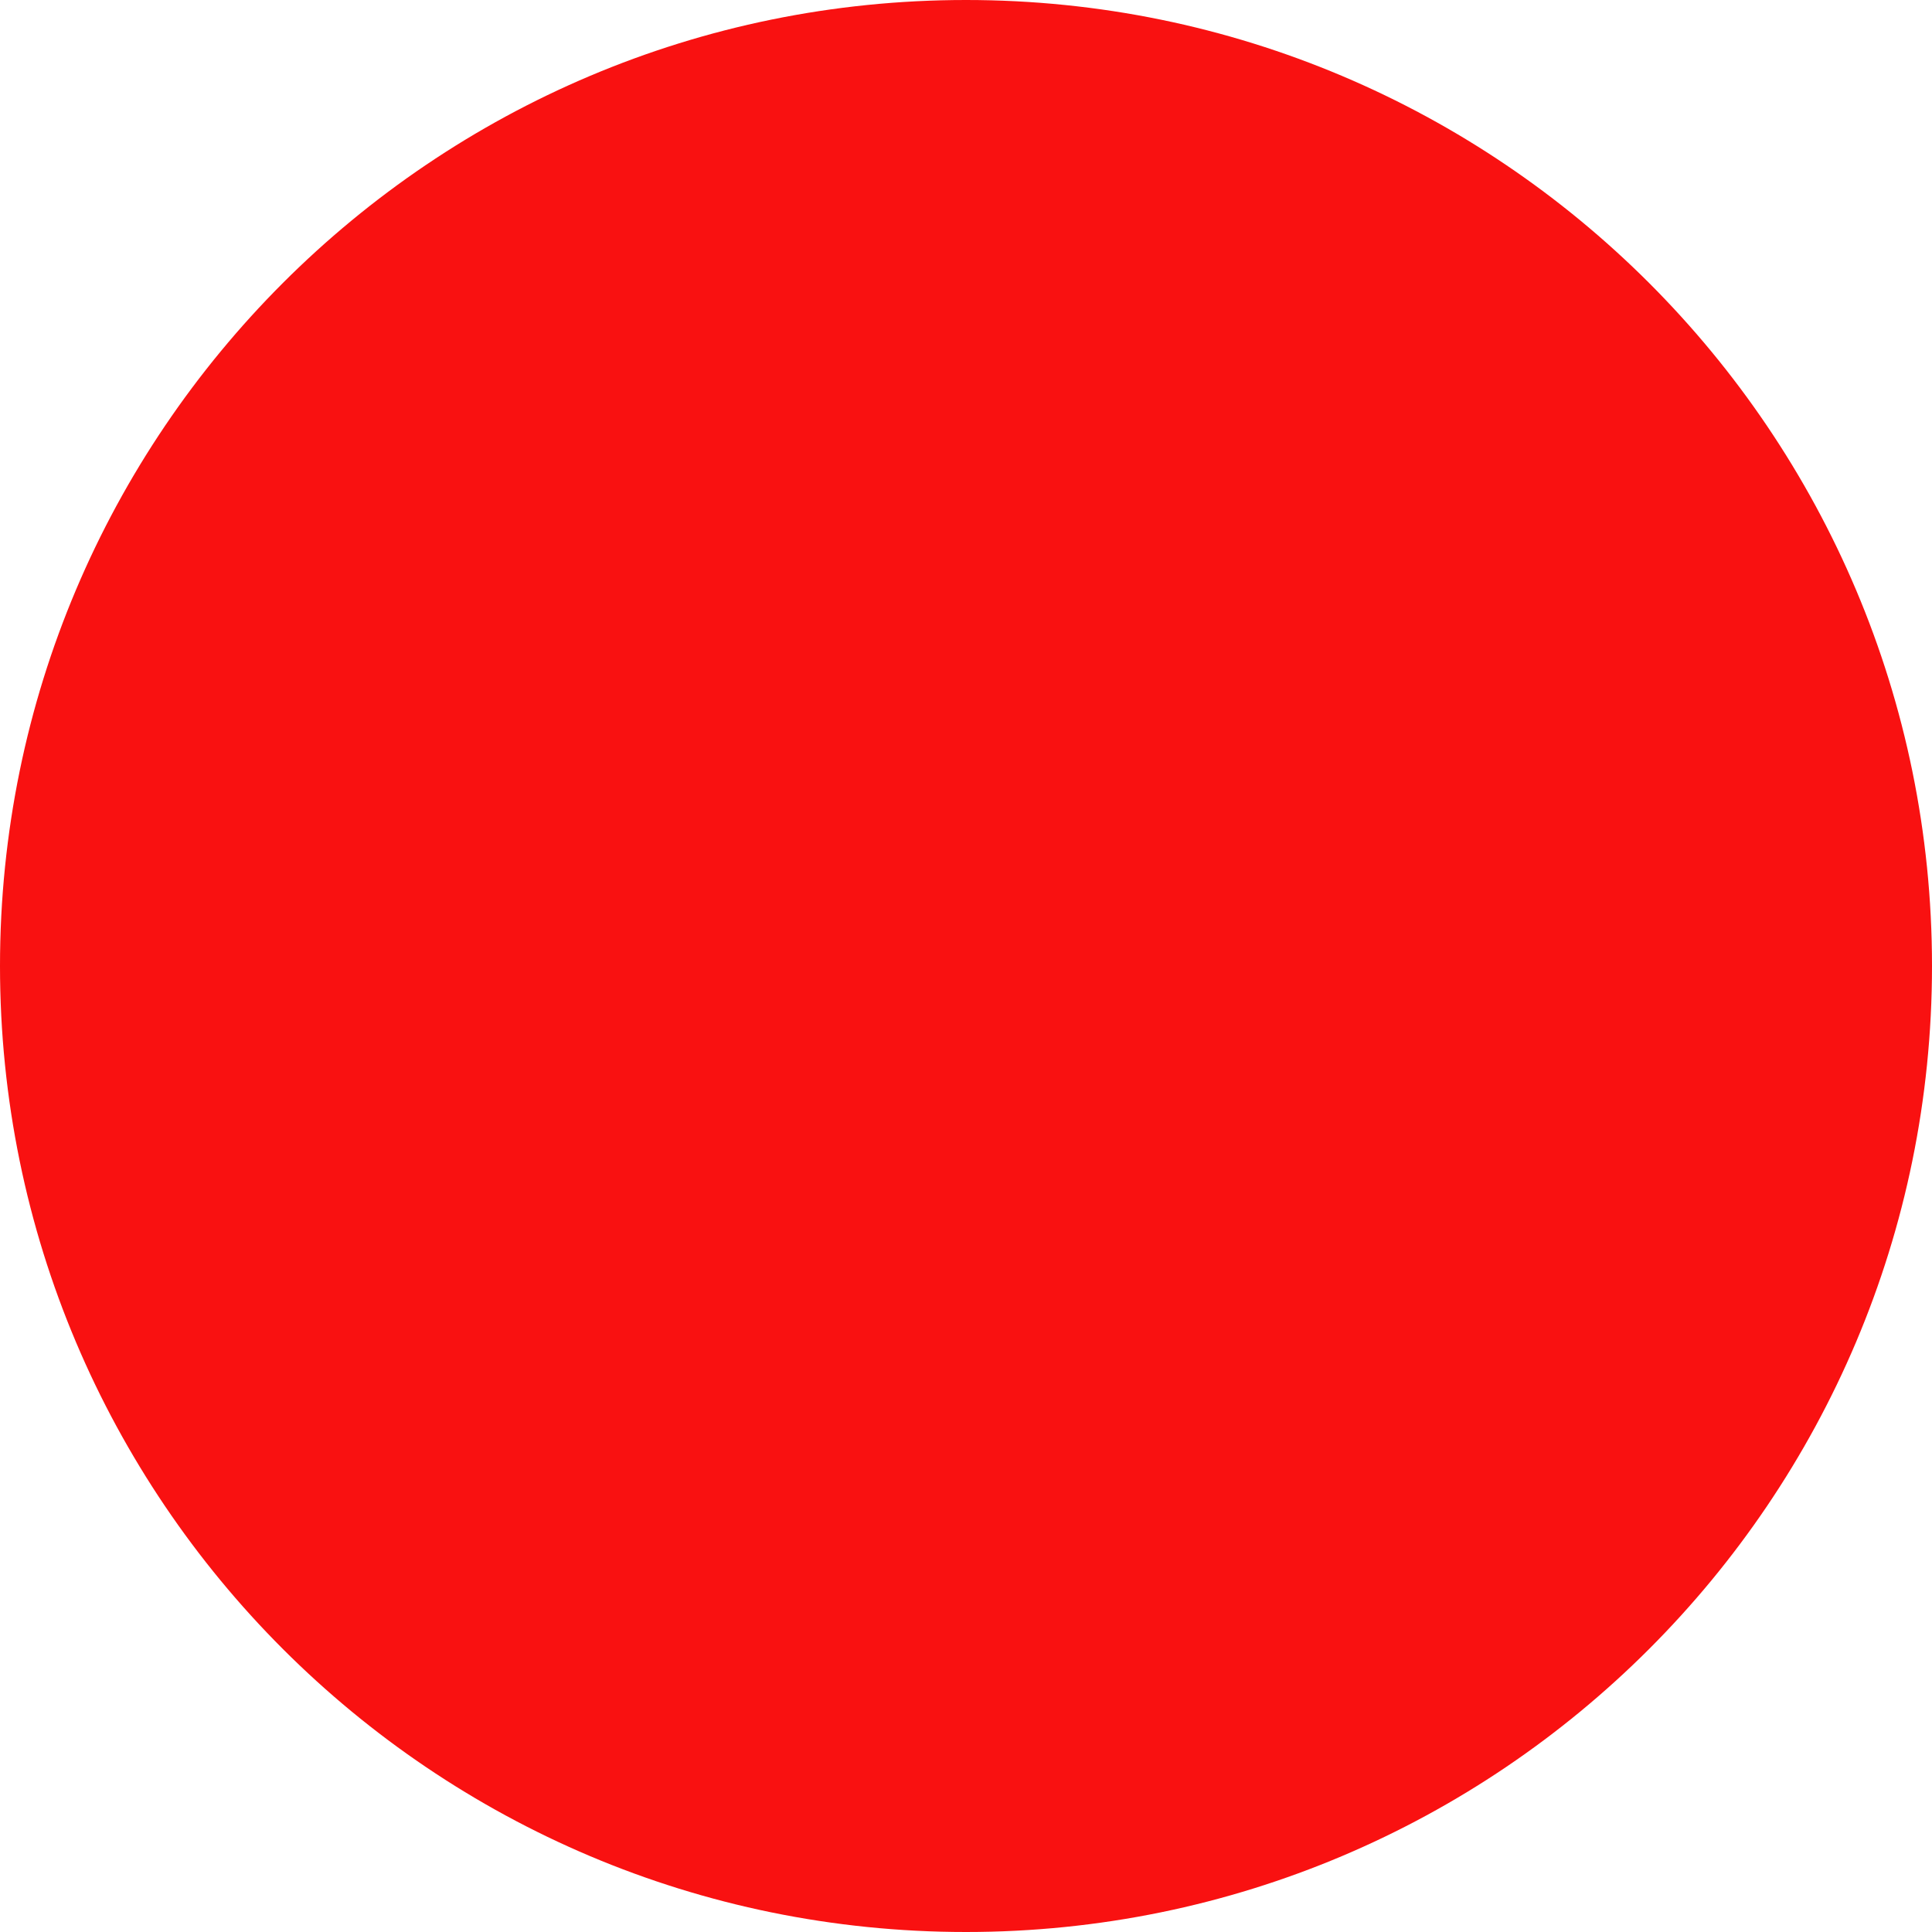
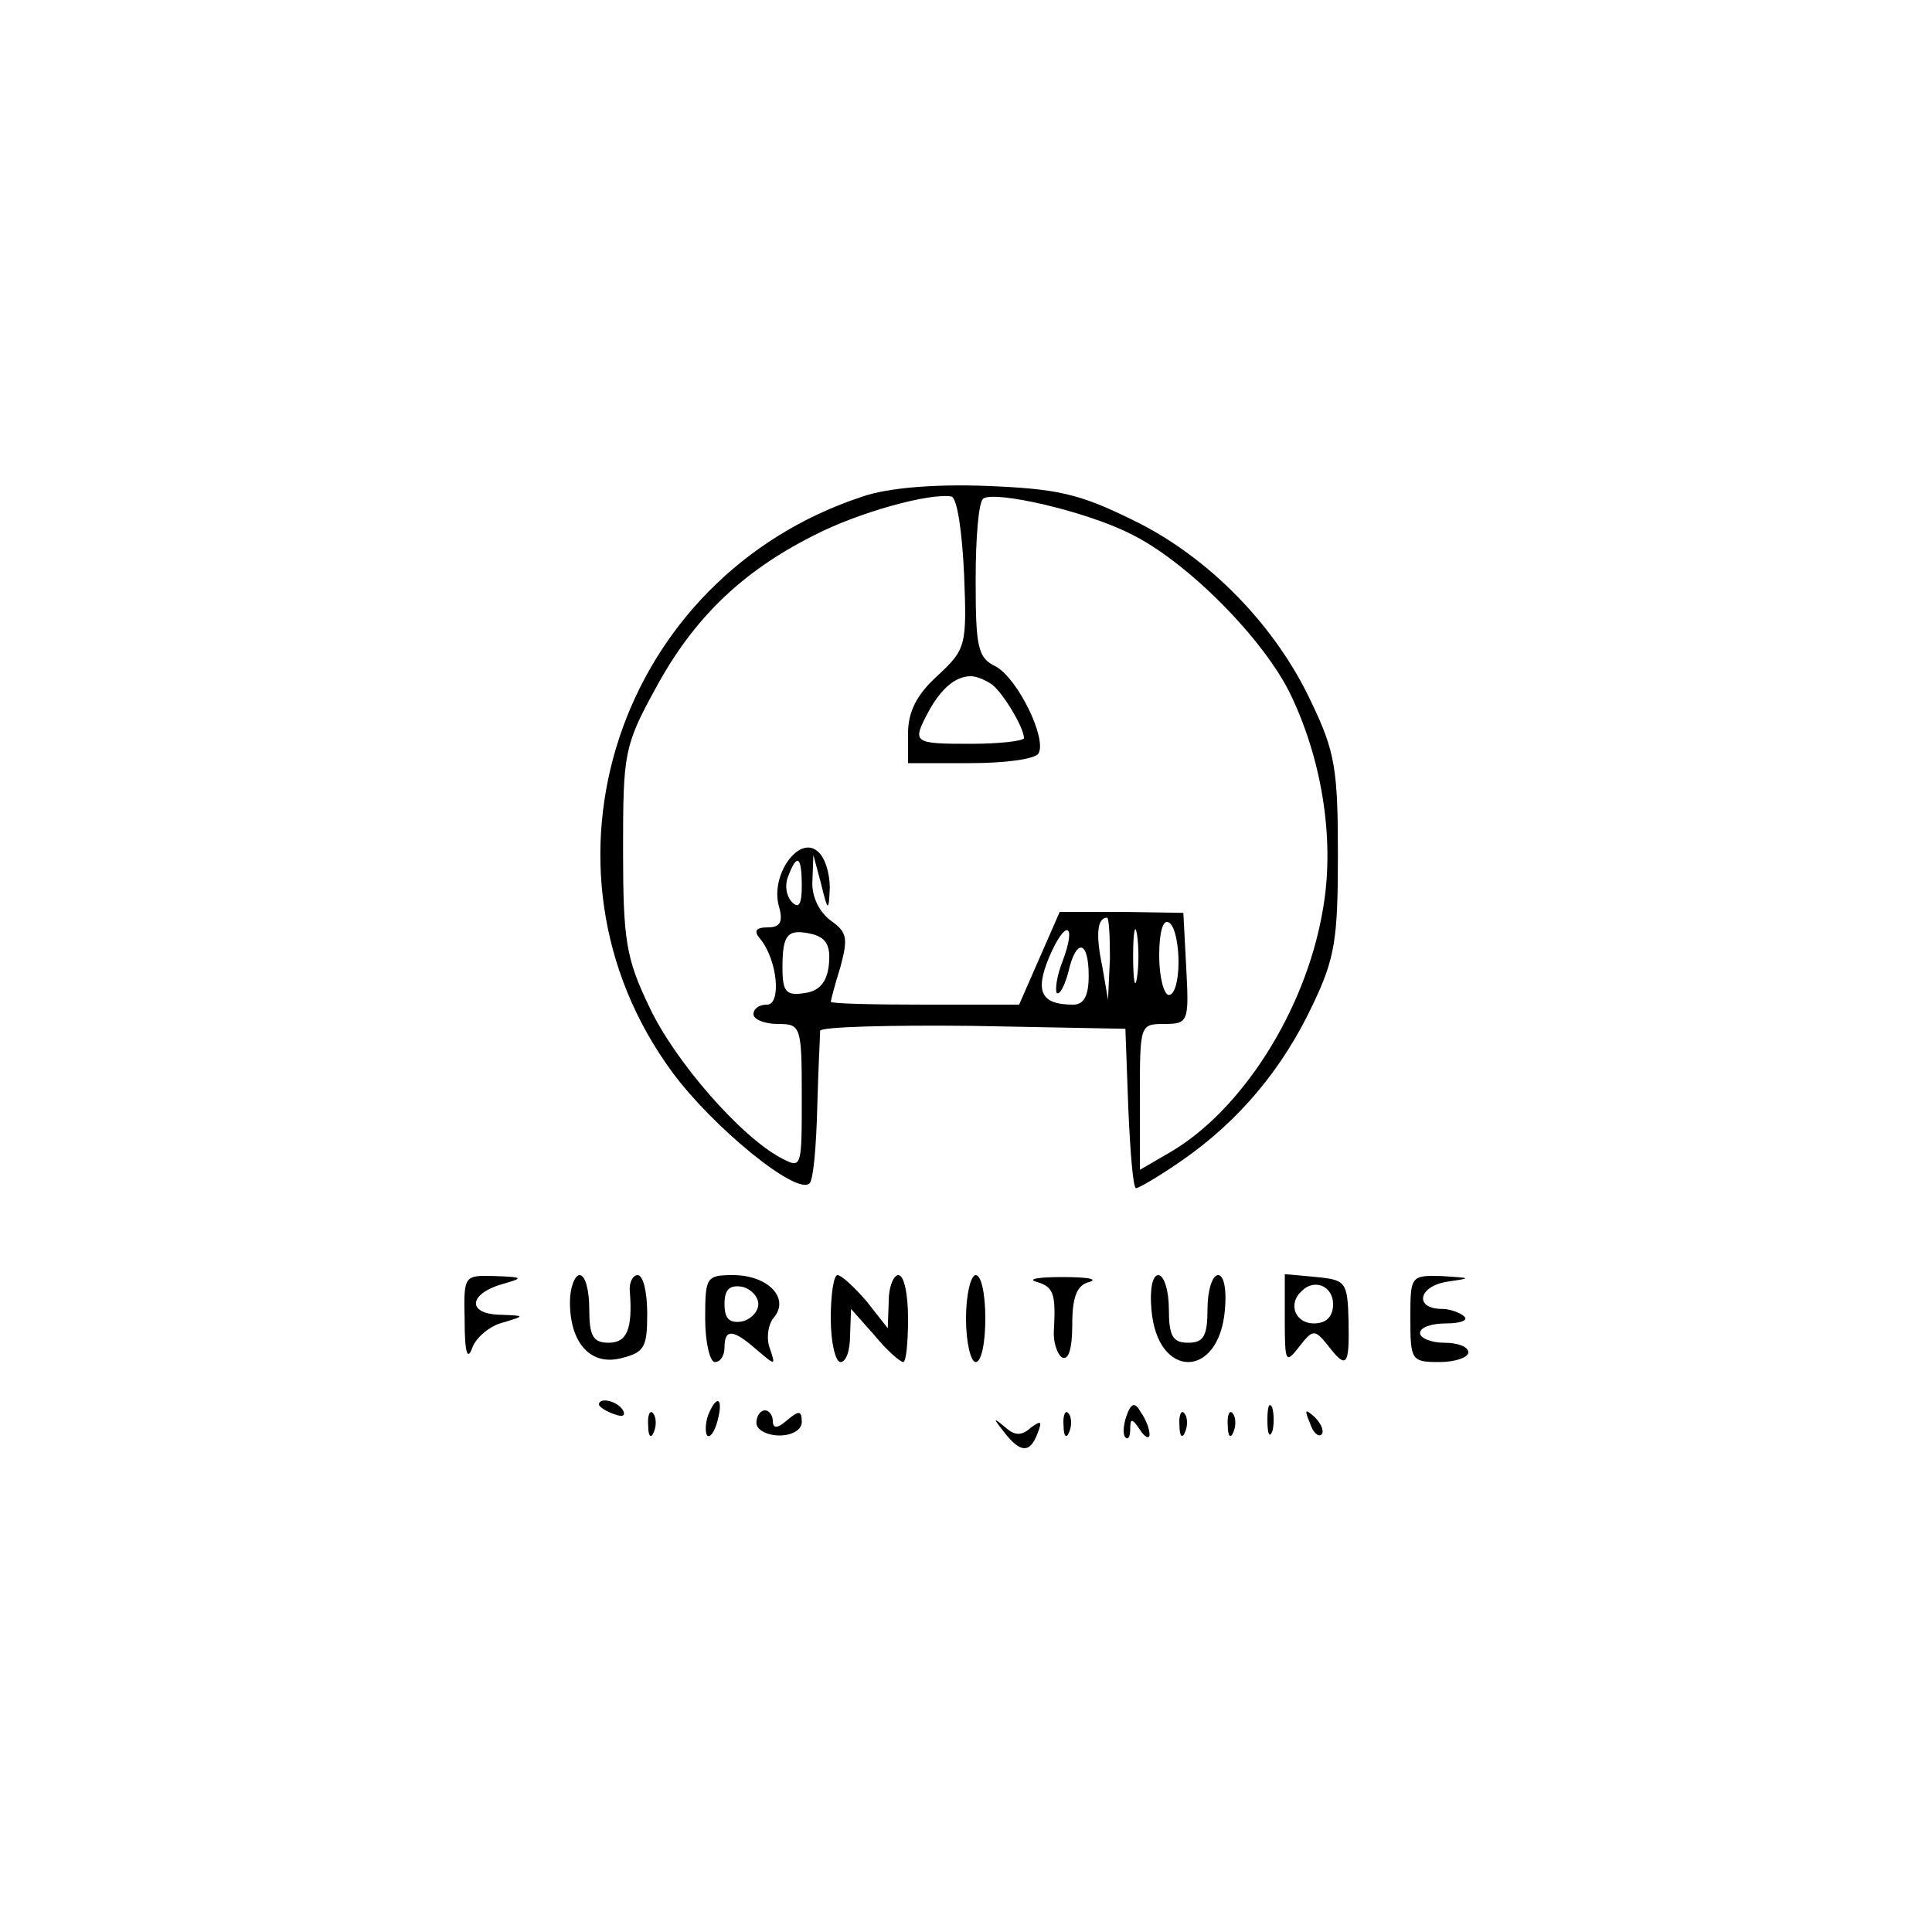
- <svg xmlns="http://www.w3.org/2000/svg" width="60" height="60" viewBox="0 0 60 60" fill="none">
-   <circle cx="30" cy="30" r="30" fill="#F91111" />
+ <svg xmlns="http://www.w3.org/2000/svg" version="1.0" width="200pt" height="200pt" viewBox="0 0 200 200" preserveAspectRatio="xMidYMid meet">
+   <g transform="translate(0,200) scale(0.1,-0.1)" fill="#000000" stroke="none">
+     <path d="M893 1486 c-253 -83 -353 -384 -197 -596 42 -57 129 -128 142 -115 4 3 7 39 8 78 1 40 3 75 3 80 1 4 72 6 159 5 l157 -3 3 -82 c2 -46 5 -83 8 -83 3 0 25 13 48 29 59 41 104 95 135 161 23 48 26 68 26 155 0 88 -3 107 -27 157 -37 80 -107 152 -186 190 -55 27 -77 32 -151 35 -54 2 -102 -2 -128 -11z m105 -80 c3 -75 2 -78 -28 -106 -21 -19 -30 -37 -30 -59 l0 -31 64 0 c36 0 67 4 71 10 9 15 -21 77 -44 90 -19 9 -21 20 -21 90 0 43 3 81 8 84 13 8 105 -13 151 -36 59 -28 141 -111 168 -169 33 -70 45 -153 32 -223 -18 -103 -84 -206 -158 -249 l-31 -18 0 75 c0 75 0 76 25 76 25 0 26 2 23 58 l-3 57 -64 1 -64 0 -21 -48 -21 -48 -97 0 c-54 0 -98 1 -98 3 0 1 4 17 10 36 8 30 7 36 -10 48 -12 9 -20 25 -19 41 l1 27 8 -30 c7 -29 8 -29 9 -4 0 15 -5 32 -13 38 -19 16 -48 -24 -40 -56 5 -17 2 -23 -11 -23 -13 0 -15 -4 -8 -12 18 -22 22 -68 7 -68 -8 0 -14 -4 -14 -10 0 -5 11 -10 25 -10 24 0 25 -2 25 -75 0 -74 0 -75 -21 -64 -42 22 -111 101 -137 157 -24 50 -27 69 -27 162 0 100 1 108 34 168 39 72 89 120 162 157 48 25 122 45 144 41 6 -2 11 -37 13 -80z m28 -114 c11 -7 34 -45 34 -56 0 -3 -25 -6 -55 -6 -60 0 -61 1 -44 33 13 24 28 37 44 37 6 0 15 -4 21 -8z m-196 -209 c0 -19 -3 -24 -10 -17 -6 6 -8 18 -4 27 9 24 14 21 14 -10z m319 -75 l-2 -43 -6 35 c-7 33 -5 50 5 50 2 0 3 -19 3 -42z m28 -20 c-2 -13 -4 -3 -4 22 0 25 2 35 4 23 2 -13 2 -33 0 -45z m43 16 c0 -19 -4 -34 -10 -34 -5 0 -10 18 -10 41 0 24 4 38 10 34 6 -3 10 -22 10 -41z m-362 -3 c-2 -18 -10 -27 -25 -29 -19 -3 -23 1 -23 26 0 35 5 41 31 35 15 -4 19 -13 17 -32z m242 4 c-6 -15 -8 -30 -6 -33 3 -2 8 7 12 22 8 35 21 33 21 -4 0 -21 -5 -30 -16 -30 -33 0 -40 13 -25 49 17 40 29 36 14 -4z" />
+     <path d="M481 633 c0 -34 3 -42 8 -28 4 11 19 23 32 26 23 7 23 7 -4 8 -34 1 -32 22 4 32 21 6 21 7 -8 8 -33 1 -33 1 -32 -46z" />
+     <path d="M590 652 c0 -43 22 -66 53 -58 24 6 27 11 27 46 0 22 -4 40 -10 40 -5 0 -9 -8 -8 -17 3 -39 -3 -53 -22 -53 -16 0 -20 7 -20 35 0 19 -4 35 -10 35 -5 0 -10 -13 -10 -28z" />
+     <path d="M730 635 c0 -25 5 -45 10 -45 6 0 10 7 10 15 0 20 9 19 33 -2 20 -17 20 -17 14 1 -4 10 -2 25 4 32 17 20 -6 44 -42 44 -28 0 -29 -2 -29 -45z m55 15 c0 -8 -8 -16 -17 -18 -13 -2 -18 3 -18 18 0 15 5 20 18 18 9 -2 17 -10 17 -18z" />
+     <path d="M860 635 c0 -25 5 -45 10 -45 6 0 10 12 10 28 l1 27 24 -27 c13 -16 27 -28 30 -28 3 0 5 20 5 45 0 25 -4 45 -10 45 -5 0 -10 -12 -10 -27 l-1 -28 -22 28 c-13 15 -26 27 -30 27 -4 0 -7 -20 -7 -45z" />
+     <path d="M1000 635 c0 -25 5 -45 10 -45 6 0 10 20 10 45 0 25 -4 45 -10 45 -5 0 -10 -20 -10 -45z" />
+     <path d="M1073 673 c18 -5 20 -13 18 -50 -1 -11 3 -24 8 -28 7 -4 11 8 11 34 0 29 5 41 18 44 9 3 -3 5 -28 5 -25 0 -37 -2 -27 -5z" />
+     <path d="M1192 644 c6 -72 70 -72 76 0 2 21 -1 36 -7 36 -6 0 -11 -16 -11 -35 0 -28 -4 -35 -20 -35 -16 0 -20 7 -20 35 0 19 -5 35 -11 35 -6 0 -9 -15 -7 -36z" />
+     <path d="M1330 634 c0 -45 1 -46 15 -28 14 18 16 18 29 2 20 -26 23 -23 22 25 -1 40 -3 42 -33 45 l-33 3 0 -47z m50 16 c0 -13 -7 -20 -20 -20 -19 0 -27 20 -13 33 13 14 33 6 33 -13z" />
+     <path d="M1460 635 c0 -43 1 -45 30 -45 17 0 30 5 30 10 0 6 -11 10 -25 10 -14 0 -25 5 -25 10 0 6 12 10 27 10 14 0 23 3 19 7 -4 4 -15 8 -23 8 -29 0 -25 23 4 28 27 4 27 4 -4 6 -33 1 -33 0 -33 -44z" />
+     <path d="M620 546 c0 -2 7 -7 16 -10 8 -3 12 -2 9 4 -6 10 -25 14 -25 6z" />
+     <path d="M733 535 c-3 -9 -3 -18 -1 -21 3 -3 8 4 11 16 6 23 -1 27 -10 5z" />
+     <path d="M1166 534 c-3 -9 -4 -19 -1 -22 3 -3 5 1 5 9 0 11 2 11 10 -1 5 -8 10 -10 10 -5 0 6 -4 16 -9 23 -6 11 -10 10 -15 -4z" />
+     <path d="M1312 530 c0 -14 2 -19 5 -12 2 6 2 18 0 25 -3 6 -5 1 -5 -13z" />
+     <path d="M671 524 c0 -11 3 -14 6 -6 3 7 2 16 -1 19 -3 4 -6 -2 -5 -13z" />
+     <path d="M783 527 c0 -7 11 -13 24 -13 13 0 23 6 23 14 0 12 -3 12 -15 2 -10 -9 -15 -9 -15 -1 0 6 -4 11 -8 11 -5 0 -9 -6 -9 -13z" />
+     <path d="M1101 524 c0 -11 3 -14 6 -6 3 7 2 16 -1 19 -3 4 -6 -2 -5 -13z" />
+     <path d="M1221 524 c0 -11 3 -14 6 -6 3 7 2 16 -1 19 -3 4 -6 -2 -5 -13z" />
+     <path d="M1271 524 c0 -11 3 -14 6 -6 3 7 2 16 -1 19 -3 4 -6 -2 -5 -13z" />
+     <path d="M1356 527 c3 -10 9 -15 12 -12 3 3 0 11 -7 18 -10 9 -11 8 -5 -6z" />
+     <path d="M1039 518 c17 -22 27 -23 35 -2 5 13 4 14 -7 6 -10 -9 -17 -8 -27 1 -12 10 -12 9 -1 -5z" />
+   </g>
</svg>
